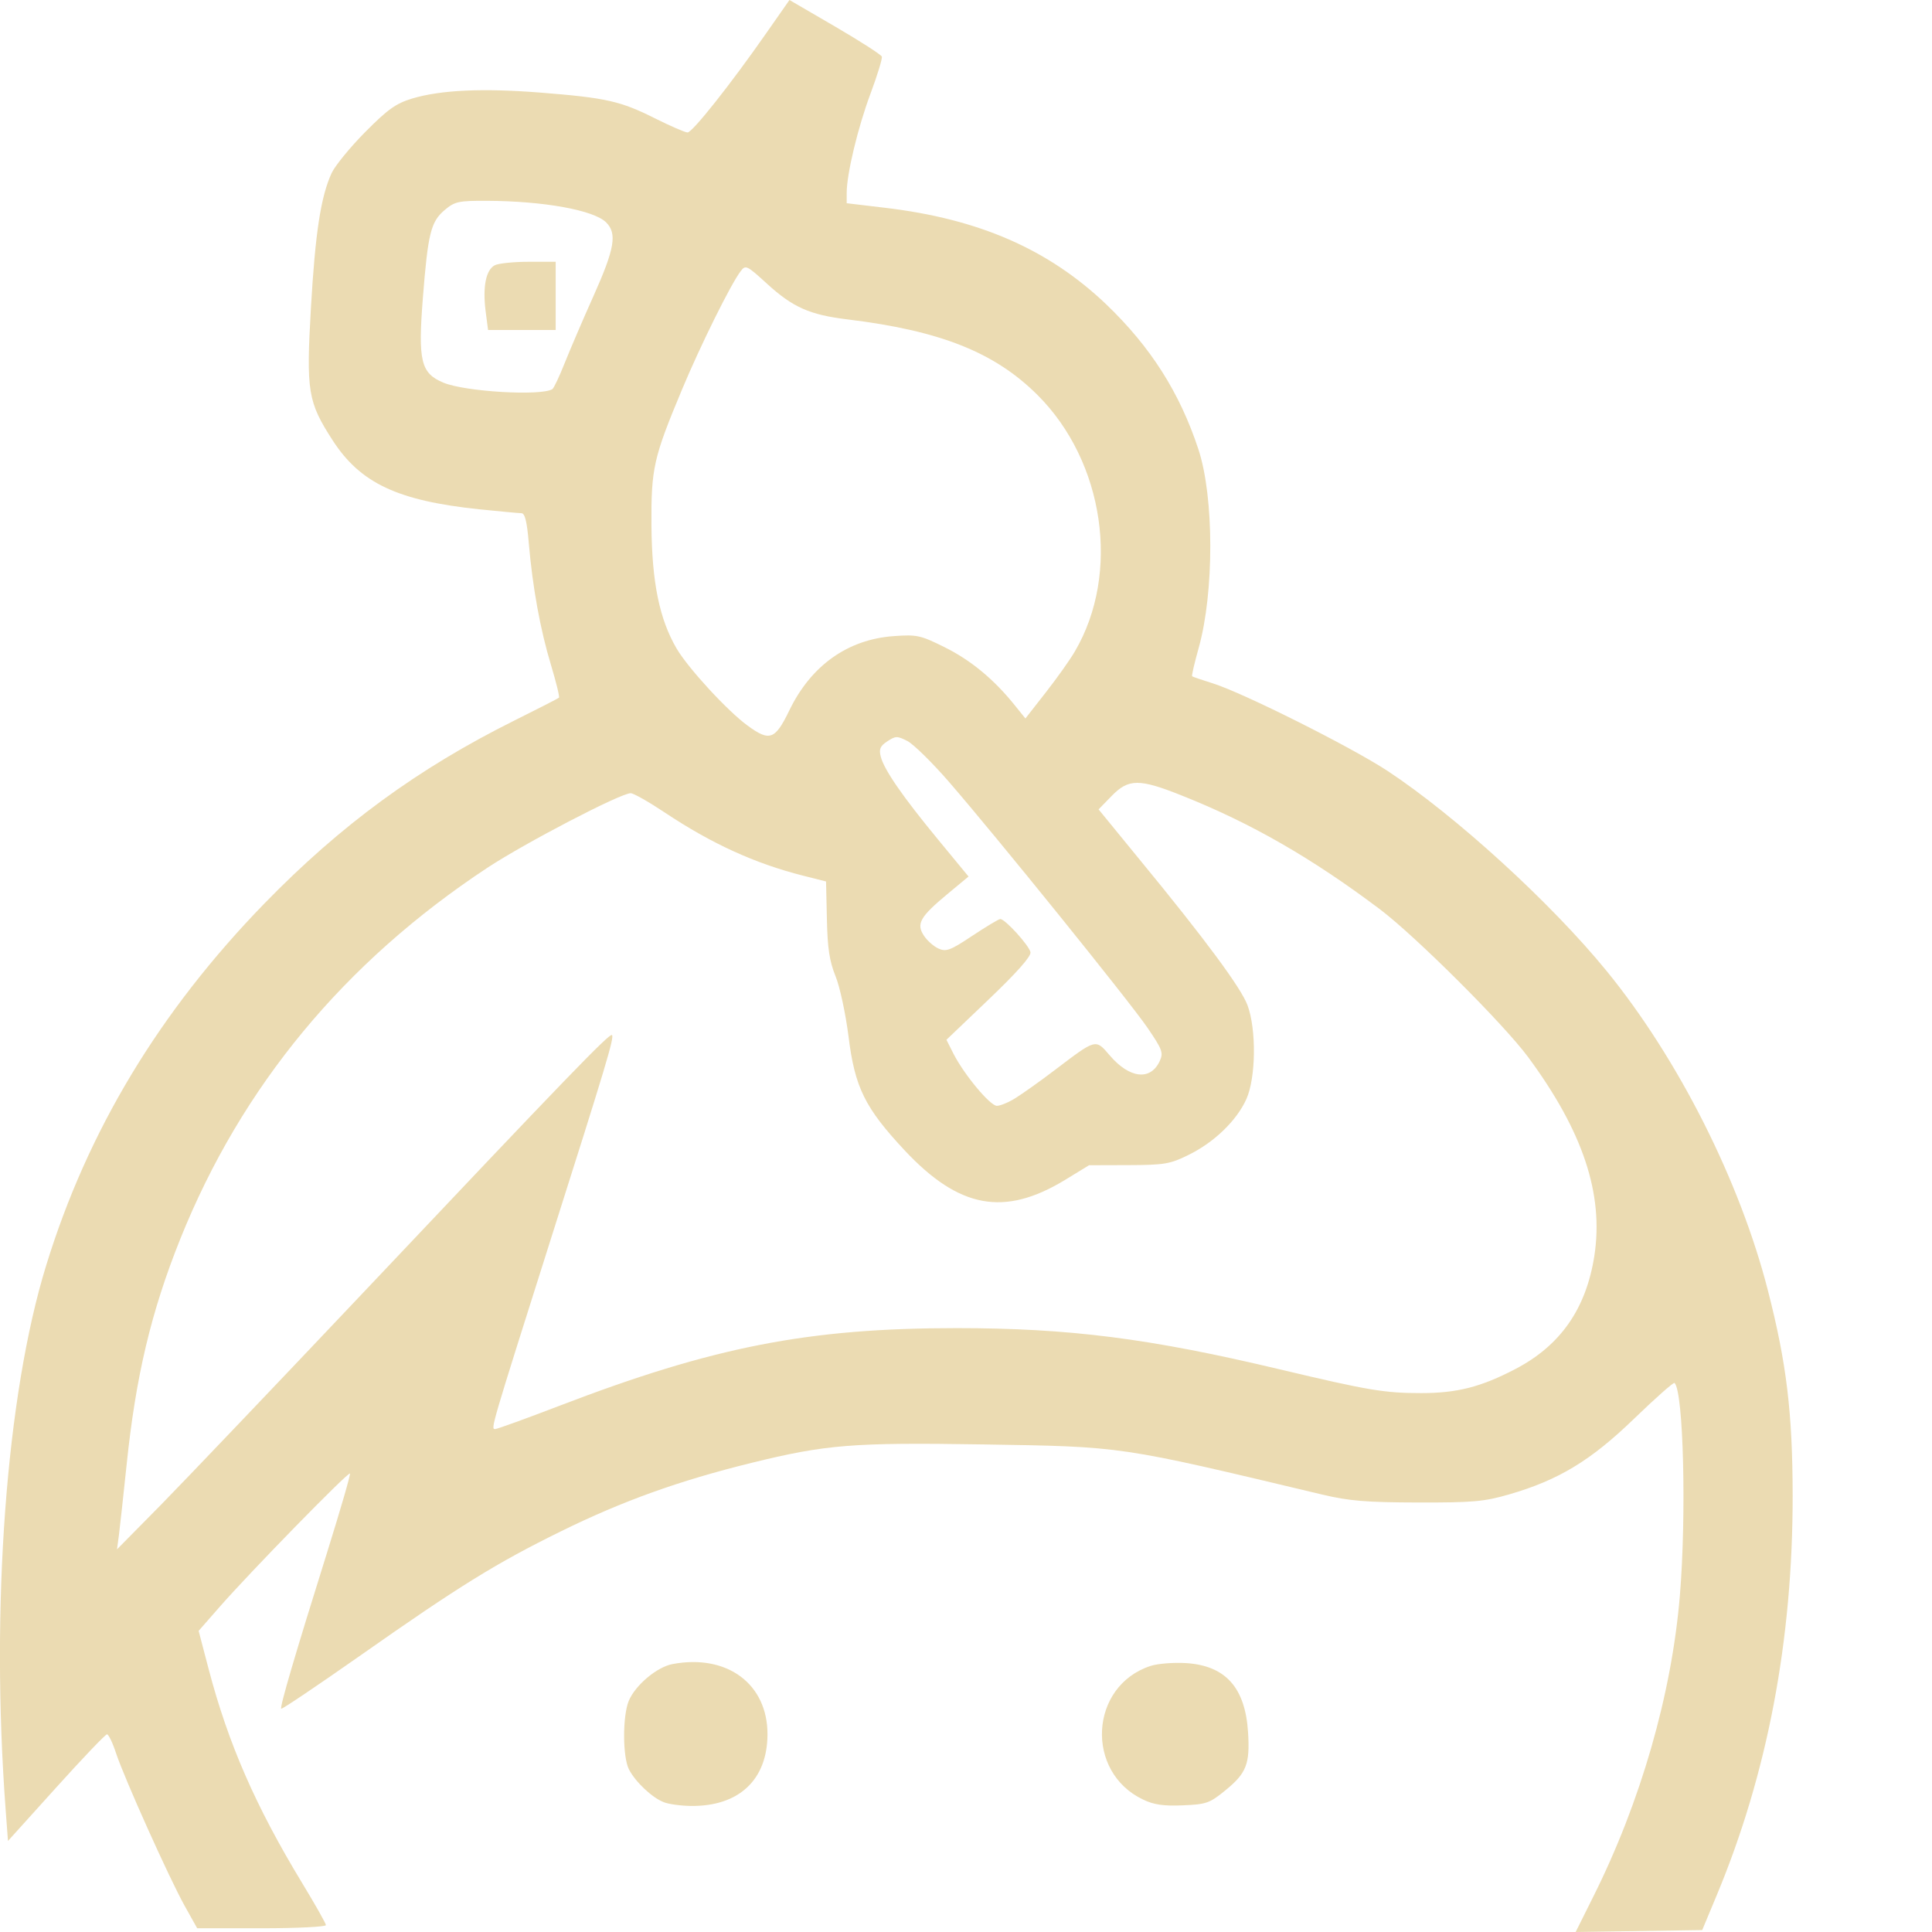
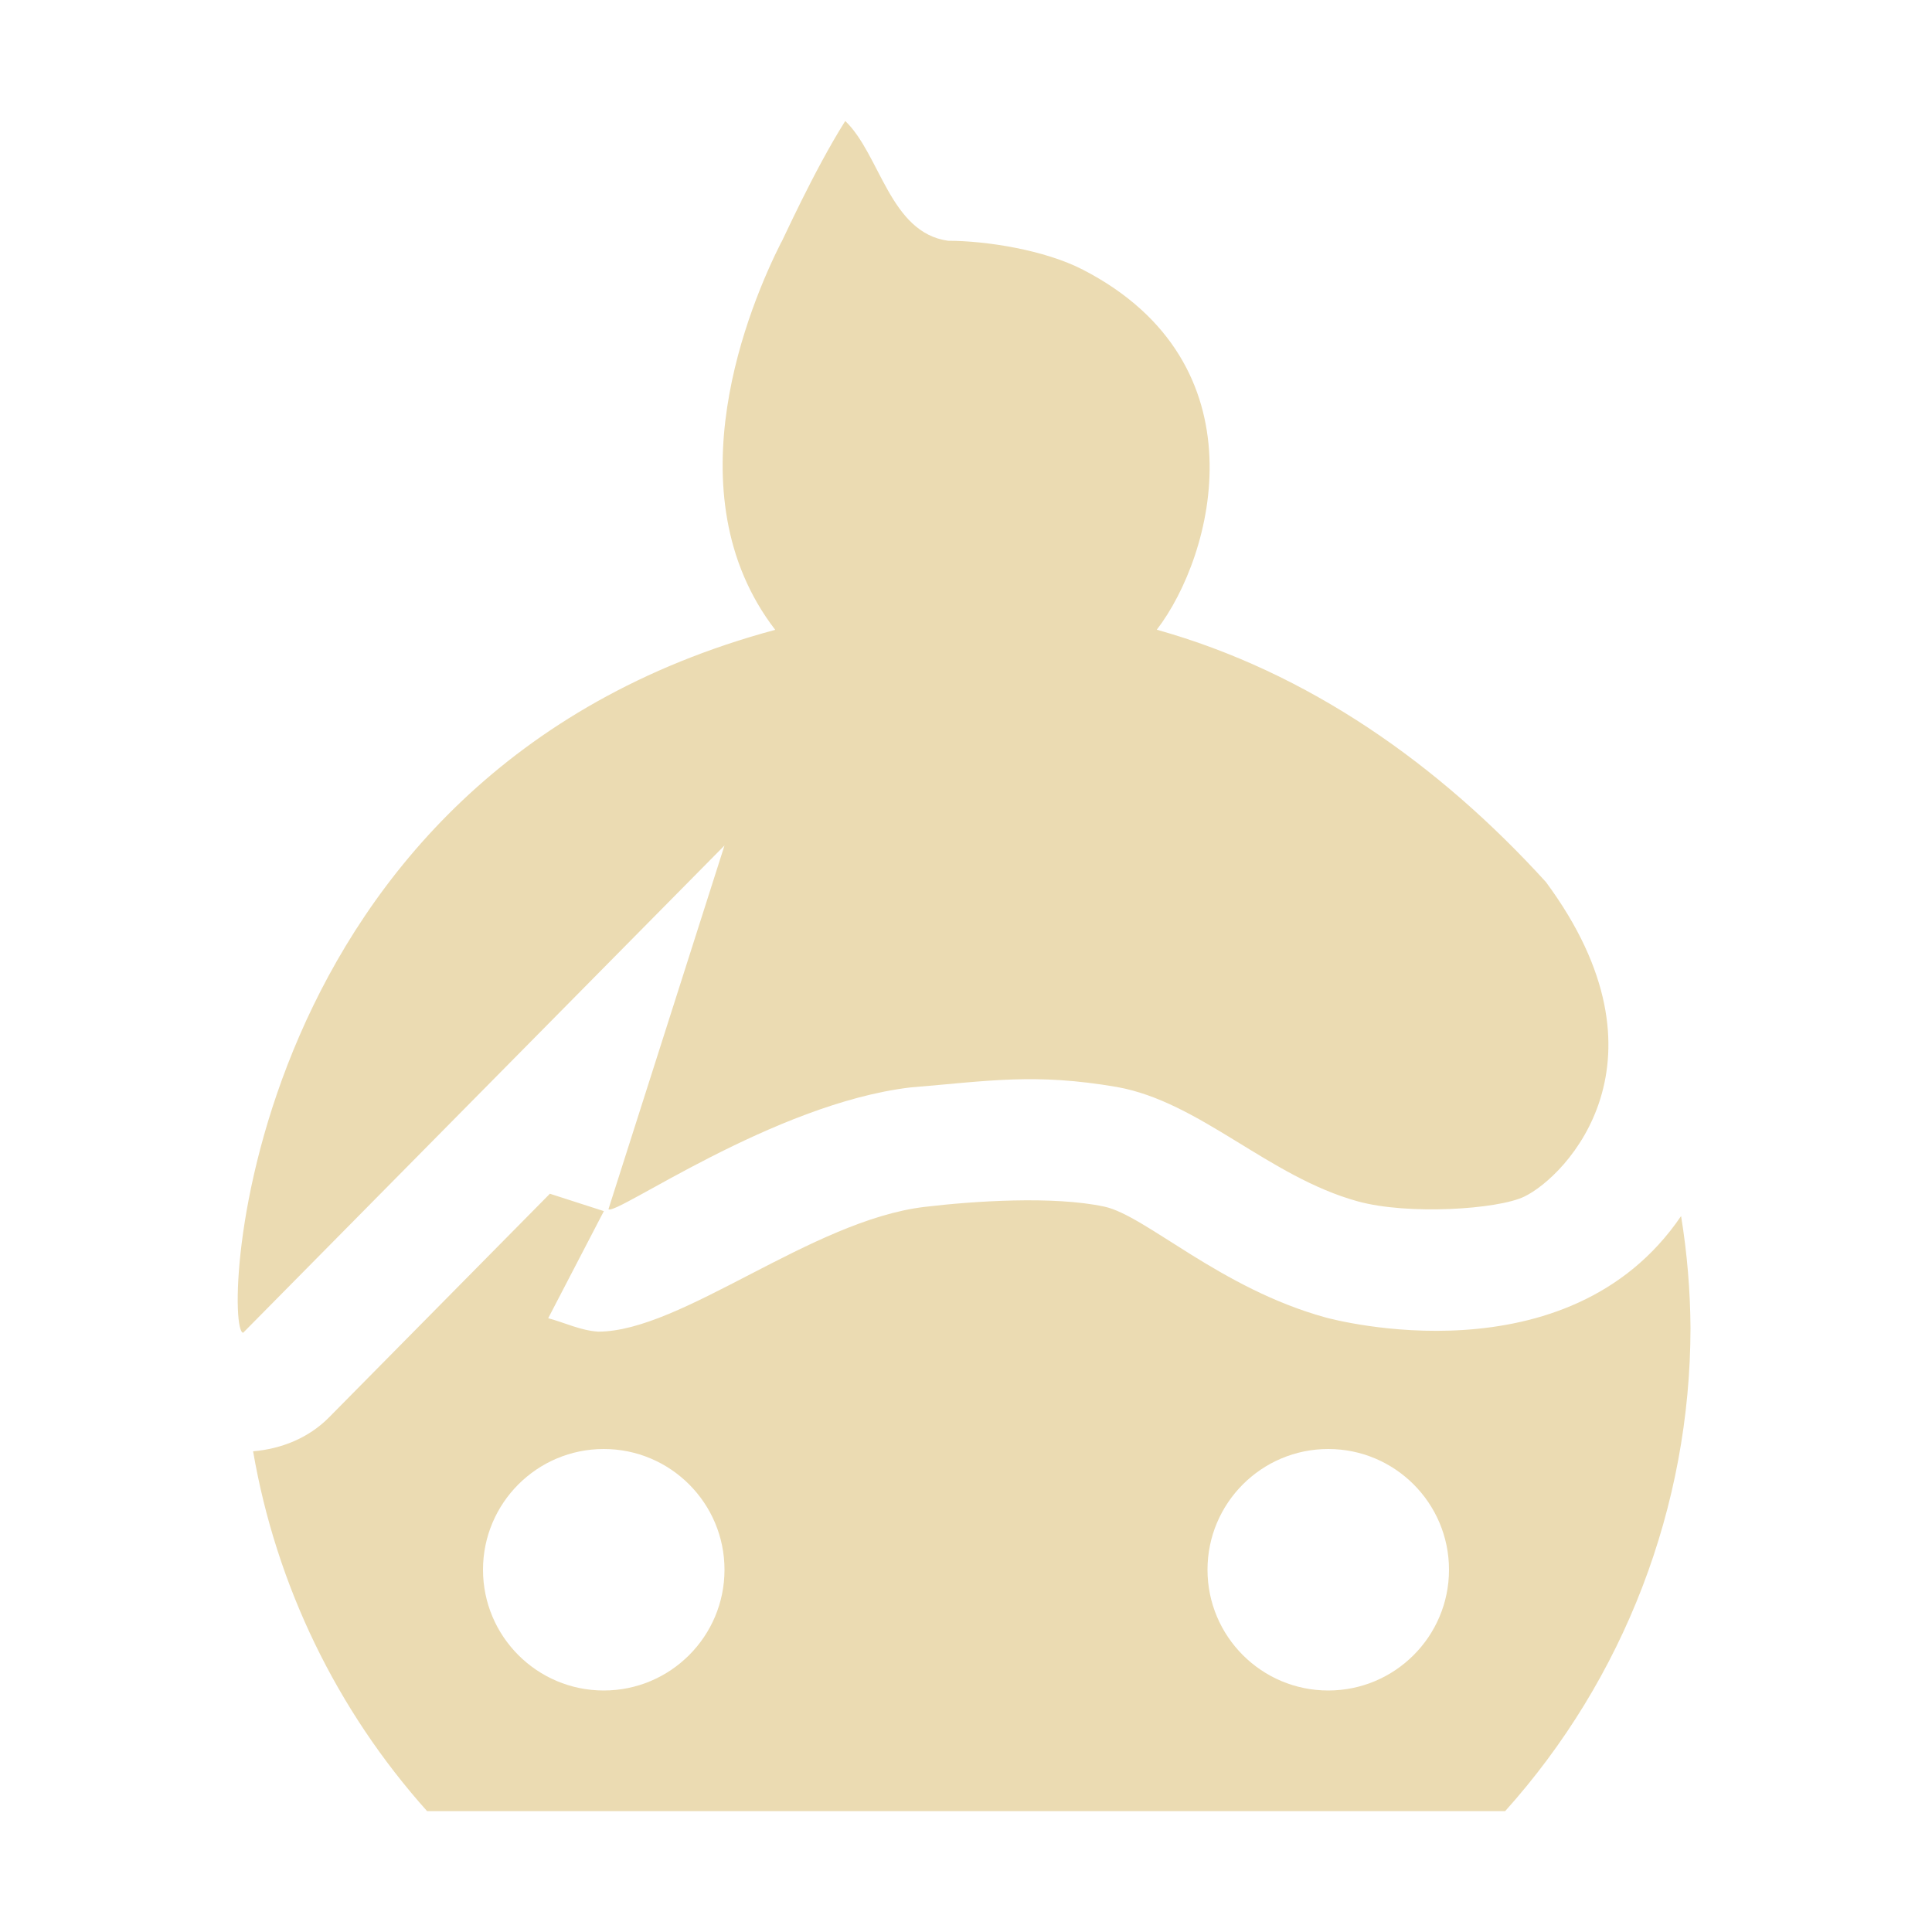
- <svg xmlns="http://www.w3.org/2000/svg" style="isolation:isolate" width="16" height="16" viewBox="0 0 16 16">
+ <svg xmlns="http://www.w3.org/2000/svg" width="16" height="16" version="1.1">
  <defs>
-     <style id="current-color-scheme" type="text/css">
-    .ColorScheme-Text { color:#ebdbb2; } .ColorScheme-Highlight { color:#458588; }
-   </style>
-     <linearGradient id="arrongin" x1="0%" x2="0%" y1="0%" y2="100%">
-       <stop offset="0%" style="stop-color:#d79921; stop-opacity:1" />
-       <stop offset="100%" style="stop-color:#b57614; stop-opacity:1" />
-     </linearGradient>
-     <linearGradient id="aurora" x1="0%" x2="0%" y1="0%" y2="100%">
-       <stop offset="0%" style="stop-color:#83a598; stop-opacity:1" />
-       <stop offset="100%" style="stop-color:#b16286; stop-opacity:1" />
-     </linearGradient>
-     <linearGradient id="fitdance" x1="0%" x2="0%" y1="0%" y2="100%">
-       <stop offset="0%" style="stop-color:#8ec07c; stop-opacity:1" />
-       <stop offset="100%" style="stop-color:#458588; stop-opacity:1" />
-     </linearGradient>
-     <linearGradient id="oomox" x1="0%" x2="0%" y1="0%" y2="100%">
-       <stop offset="0%" style="stop-color:#458588; stop-opacity:1" />
-       <stop offset="100%" style="stop-color:#928374; stop-opacity:1" />
-     </linearGradient>
-     <linearGradient id="rainblue" x1="0%" x2="0%" y1="0%" y2="100%">
-       <stop offset="0%" style="stop-color:#b8bb26; stop-opacity:1" />
-       <stop offset="100%" style="stop-color:#076678; stop-opacity:1" />
-     </linearGradient>
-     <linearGradient id="sunrise" x1="0%" x2="0%" y1="0%" y2="100%">
-       <stop offset="0%" style="stop-color: #fe8019; stop-opacity:1" />
-       <stop offset="100%" style="stop-color: #fabd2f; stop-opacity:1" />
-     </linearGradient>
-     <linearGradient id="telinkrin" x1="0%" x2="0%" y1="0%" y2="100%">
-       <stop offset="0%" style="stop-color: #83a598; stop-opacity:1" />
-       <stop offset="100%" style="stop-color: #83a598; stop-opacity:1" />
-     </linearGradient>
-     <linearGradient id="60spsycho" x1="0%" x2="0%" y1="0%" y2="100%">
-       <stop offset="0%" style="stop-color: #fb4934; stop-opacity:1" />
-       <stop offset="25%" style="stop-color: #fabd2f; stop-opacity:1" />
-       <stop offset="50%" style="stop-color: #fe8019; stop-opacity:1" />
-       <stop offset="100%" style="stop-color: #689d6a; stop-opacity:1" />
-     </linearGradient>
-     <linearGradient id="90ssummer" x1="0%" x2="0%" y1="0%" y2="100%">
-       <stop offset="0%" style="stop-color: #b16286; stop-opacity:1" />
-       <stop offset="20%" style="stop-color: #8ec07c; stop-opacity:1" />
-       <stop offset="50%" style="stop-color: #fabd2f; stop-opacity:1" />
-       <stop offset="100%" style="stop-color: #458588; stop-opacity:1" />
-     </linearGradient>
-     <linearGradient id="cyberneon" x1="0%" x2="0%" y1="0%" y2="100%">
-       <stop offset="0" style="stop-color:#83a598; stop-opacity:1" />
-       <stop offset="1" style="stop-color:#b16286; stop-opacity:1" />
-     </linearGradient>
+     <style id="current-color-scheme" type="text/css">.ColorScheme-Text { color:#ebdbb2; } .ColorScheme-Highlight { color:#458588; }</style>
  </defs>
-   <path style="fill:currentColor" class="ColorScheme-Text" d="M 13.194 15.709 C 13.588 14.922 13.844 14.03 13.912 13.214 C 13.967 12.545 13.942 11.527 13.868 11.453 C 13.86 11.445 13.71 11.578 13.533 11.749 C 13.174 12.096 12.908 12.257 12.498 12.376 C 12.29 12.436 12.198 12.444 11.741 12.443 C 11.315 12.442 11.172 12.43 10.953 12.378 C 9.249 11.972 9.31 11.981 8.135 11.962 C 7.064 11.945 6.839 11.963 6.223 12.115 C 5.622 12.263 5.155 12.431 4.647 12.681 C 4.11 12.945 3.804 13.134 2.973 13.718 C 2.625 13.962 2.335 14.157 2.329 14.151 C 2.316 14.137 2.442 13.708 2.711 12.85 C 2.82 12.5 2.905 12.209 2.898 12.203 C 2.883 12.188 2.065 13.026 1.823 13.303 L 1.645 13.506 L 1.728 13.823 C 1.89 14.44 2.118 14.961 2.502 15.594 C 2.61 15.772 2.699 15.929 2.699 15.943 C 2.699 15.957 2.459 15.969 2.166 15.969 L 1.633 15.969 L 1.529 15.783 C 1.401 15.553 1.031 14.73 0.961 14.519 C 0.933 14.433 0.899 14.363 0.886 14.363 C 0.873 14.363 0.684 14.561 0.465 14.804 L 0.066 15.246 L 0.047 14.99 C -0.079 13.31 0.051 11.554 0.382 10.481 C 0.726 9.362 1.321 8.376 2.191 7.481 C 2.823 6.832 3.459 6.366 4.26 5.967 C 4.457 5.869 4.623 5.784 4.629 5.778 C 4.636 5.772 4.606 5.65 4.563 5.507 C 4.474 5.214 4.41 4.86 4.379 4.495 C 4.364 4.319 4.347 4.25 4.318 4.25 C 4.296 4.25 4.14 4.235 3.971 4.218 C 3.293 4.147 2.985 4.002 2.755 3.647 C 2.549 3.328 2.535 3.242 2.575 2.549 C 2.611 1.926 2.657 1.627 2.747 1.432 C 2.776 1.371 2.901 1.218 3.025 1.093 C 3.211 0.905 3.279 0.857 3.413 0.816 C 3.651 0.745 3.996 0.729 4.477 0.767 C 5.02 0.81 5.139 0.837 5.424 0.98 C 5.552 1.044 5.674 1.097 5.694 1.097 C 5.734 1.097 6.05 0.699 6.347 0.273 L 6.538 0 L 6.916 0.22 C 7.123 0.341 7.298 0.453 7.303 0.469 C 7.308 0.486 7.266 0.623 7.209 0.776 C 7.104 1.057 7.012 1.441 7.012 1.597 L 7.012 1.683 L 7.331 1.721 C 8.107 1.813 8.683 2.064 9.162 2.521 C 9.529 2.873 9.77 3.251 9.925 3.722 C 10.055 4.117 10.056 4.905 9.927 5.366 C 9.892 5.491 9.867 5.597 9.873 5.601 C 9.878 5.605 9.956 5.632 10.046 5.66 C 10.295 5.738 11.187 6.185 11.489 6.383 C 12.055 6.756 12.846 7.478 13.306 8.042 C 13.898 8.768 14.409 9.78 14.641 10.687 C 14.796 11.29 14.845 11.7 14.846 12.385 C 14.847 13.584 14.637 14.691 14.215 15.701 L 14.097 15.984 L 13.573 15.992 L 13.049 16 L 13.194 15.709 Z M 3.009 10.704 C 4.69 8.925 5.049 8.553 5.068 8.572 C 5.088 8.592 5.022 8.812 4.558 10.273 C 4.066 11.826 4.063 11.835 4.1 11.835 C 4.117 11.835 4.354 11.749 4.628 11.644 C 5.907 11.153 6.694 10.999 7.923 10.999 C 8.856 10.999 9.521 11.084 10.597 11.34 C 11.334 11.515 11.464 11.537 11.771 11.537 C 12.067 11.537 12.266 11.486 12.549 11.338 C 12.924 11.143 13.136 10.837 13.204 10.399 C 13.282 9.887 13.109 9.369 12.655 8.754 C 12.452 8.48 11.726 7.756 11.429 7.531 C 10.866 7.107 10.36 6.816 9.789 6.589 C 9.434 6.447 9.346 6.448 9.206 6.592 L 9.098 6.703 L 9.439 7.12 C 9.981 7.779 10.277 8.18 10.331 8.324 C 10.406 8.525 10.401 8.926 10.322 9.102 C 10.242 9.28 10.055 9.461 9.842 9.565 C 9.69 9.64 9.643 9.648 9.347 9.649 L 9.019 9.65 L 8.818 9.773 C 8.316 10.077 7.943 10.008 7.493 9.528 C 7.162 9.174 7.079 9.005 7.027 8.582 C 7.003 8.395 6.955 8.17 6.919 8.083 C 6.869 7.959 6.853 7.852 6.848 7.611 L 6.841 7.3 L 6.651 7.252 C 6.252 7.151 5.893 6.987 5.507 6.73 C 5.375 6.642 5.247 6.569 5.223 6.569 C 5.139 6.569 4.35 6.98 4.037 7.186 C 2.852 7.968 2.001 8.996 1.494 10.258 C 1.252 10.861 1.124 11.398 1.048 12.136 C 1.022 12.387 0.993 12.646 0.985 12.712 L 0.969 12.831 L 1.336 12.459 C 1.537 12.254 2.29 11.464 3.009 10.704 L 3.009 10.704 Z M 8.408 9.095 C 8.464 9.06 8.612 8.956 8.735 8.862 C 9.08 8.6 9.072 8.602 9.19 8.74 C 9.355 8.933 9.529 8.952 9.605 8.786 C 9.636 8.718 9.625 8.69 9.502 8.51 C 9.35 8.288 8.249 6.925 7.858 6.474 C 7.72 6.315 7.565 6.163 7.515 6.137 C 7.431 6.094 7.417 6.094 7.349 6.139 C 7.289 6.178 7.278 6.204 7.294 6.266 C 7.321 6.373 7.472 6.593 7.768 6.952 L 8.021 7.259 L 7.844 7.406 C 7.619 7.593 7.587 7.651 7.651 7.748 C 7.677 7.789 7.732 7.837 7.771 7.855 C 7.835 7.884 7.869 7.872 8.052 7.75 C 8.167 7.674 8.271 7.611 8.284 7.611 C 8.324 7.611 8.523 7.83 8.534 7.886 C 8.54 7.92 8.423 8.052 8.191 8.274 L 7.838 8.611 L 7.897 8.728 C 7.987 8.903 8.2 9.158 8.256 9.158 C 8.283 9.158 8.352 9.13 8.408 9.095 L 8.408 9.095 Z M 6.537 5.883 C 6.717 5.511 7.021 5.295 7.402 5.268 C 7.594 5.254 7.624 5.261 7.823 5.36 C 8.039 5.467 8.23 5.625 8.4 5.836 L 8.492 5.95 L 8.661 5.734 C 8.754 5.615 8.863 5.462 8.902 5.394 C 9.281 4.748 9.146 3.823 8.592 3.271 C 8.237 2.917 7.785 2.738 7.017 2.645 C 6.705 2.607 6.565 2.545 6.349 2.347 C 6.185 2.197 6.174 2.192 6.134 2.246 C 6.054 2.349 5.799 2.864 5.649 3.224 C 5.411 3.793 5.392 3.878 5.395 4.354 C 5.399 4.824 5.461 5.128 5.604 5.372 C 5.701 5.536 6.025 5.888 6.191 6.009 C 6.374 6.143 6.419 6.127 6.537 5.883 L 6.537 5.883 Z M 4.574 3.223 C 4.586 3.216 4.632 3.119 4.676 3.008 C 4.72 2.898 4.828 2.645 4.917 2.447 C 5.09 2.06 5.112 1.934 5.02 1.842 C 4.918 1.74 4.503 1.665 4.032 1.663 C 3.798 1.662 3.766 1.669 3.683 1.739 C 3.568 1.836 3.544 1.932 3.502 2.468 C 3.461 2.99 3.485 3.091 3.672 3.169 C 3.851 3.244 4.479 3.281 4.574 3.223 Z M 4.021 2.572 C 3.997 2.374 4.024 2.236 4.097 2.197 C 4.127 2.181 4.254 2.168 4.377 2.168 L 4.602 2.168 L 4.602 2.45 L 4.602 2.733 L 4.322 2.733 L 4.042 2.733 L 4.021 2.572 Z M 5.495 14.924 C 5.4 14.887 5.263 14.758 5.209 14.654 C 5.156 14.552 5.155 14.213 5.207 14.086 C 5.262 13.955 5.441 13.805 5.57 13.781 C 6.022 13.696 6.358 13.946 6.356 14.365 C 6.354 14.741 6.118 14.961 5.721 14.956 C 5.637 14.955 5.535 14.941 5.494 14.924 L 5.495 14.924 Z M 9.466 14.903 C 8.984 14.674 9.023 13.963 9.527 13.797 C 9.587 13.777 9.719 13.767 9.822 13.773 C 10.15 13.794 10.313 13.976 10.336 14.348 C 10.352 14.609 10.323 14.684 10.148 14.827 C 10.018 14.933 9.991 14.943 9.796 14.951 C 9.636 14.958 9.555 14.946 9.466 14.903 L 9.466 14.903 Z" />
+   <path class="ColorScheme-Text" d="m6.469 2.008c-0.253 0.501-0.923 2.072-0.049 3.208-4.452 1.196-4.583 5.821-4.406 5.821l3.986-4.035-0.961 3.012c0.058 0.058 1.365-0.873 2.498-1.008 0.653-0.054 1.031-0.121 1.713-0.004 0.688 0.123 1.257 0.744 1.994 0.947 0.417 0.115 1.159 0.067 1.379-0.039 0.351-0.169 1.271-1.129 0.18-2.605-0.885-0.973-1.966-1.738-3.223-2.09 0.475-0.618 0.891-2.205-0.611-2.981-0.317-0.164-0.801-0.24-1.117-0.24-0.482-0.066-0.562-0.714-0.852-0.992-0.264 0.418-0.529 1.013-0.531 1.007zm-3.744 9.73c-0.168 0.17-0.393 0.261-0.629 0.281 0.191 1.109 0.691 2.142 1.441 2.98h8.928c0.987-1.099 1.533-2.523 1.535-4-2e-3 -0.311-0.028-0.621-0.078-0.928-0.937 1.379-2.885 0.856-2.943 0.84-0.873-0.24-1.489-0.843-1.832-0.918-0.423-0.091-1.089-0.046-1.49 0.002-0.939 0.112-2.012 1.033-2.703 1.033-0.146-0.009-0.278-0.075-0.414-0.111l0.461-0.887-0.447-0.144zm2.275 0.262c0.552 0 1 0.448 1 1s-0.448 1-1 1-1-0.448-1-1 0.448-1 1-1zm6 0c0.552 0 1 0.448 1 1s-0.448 1-1 1-1-0.448-1-1 0.448-1 1-1z" fill="currentColor" />
</svg>
